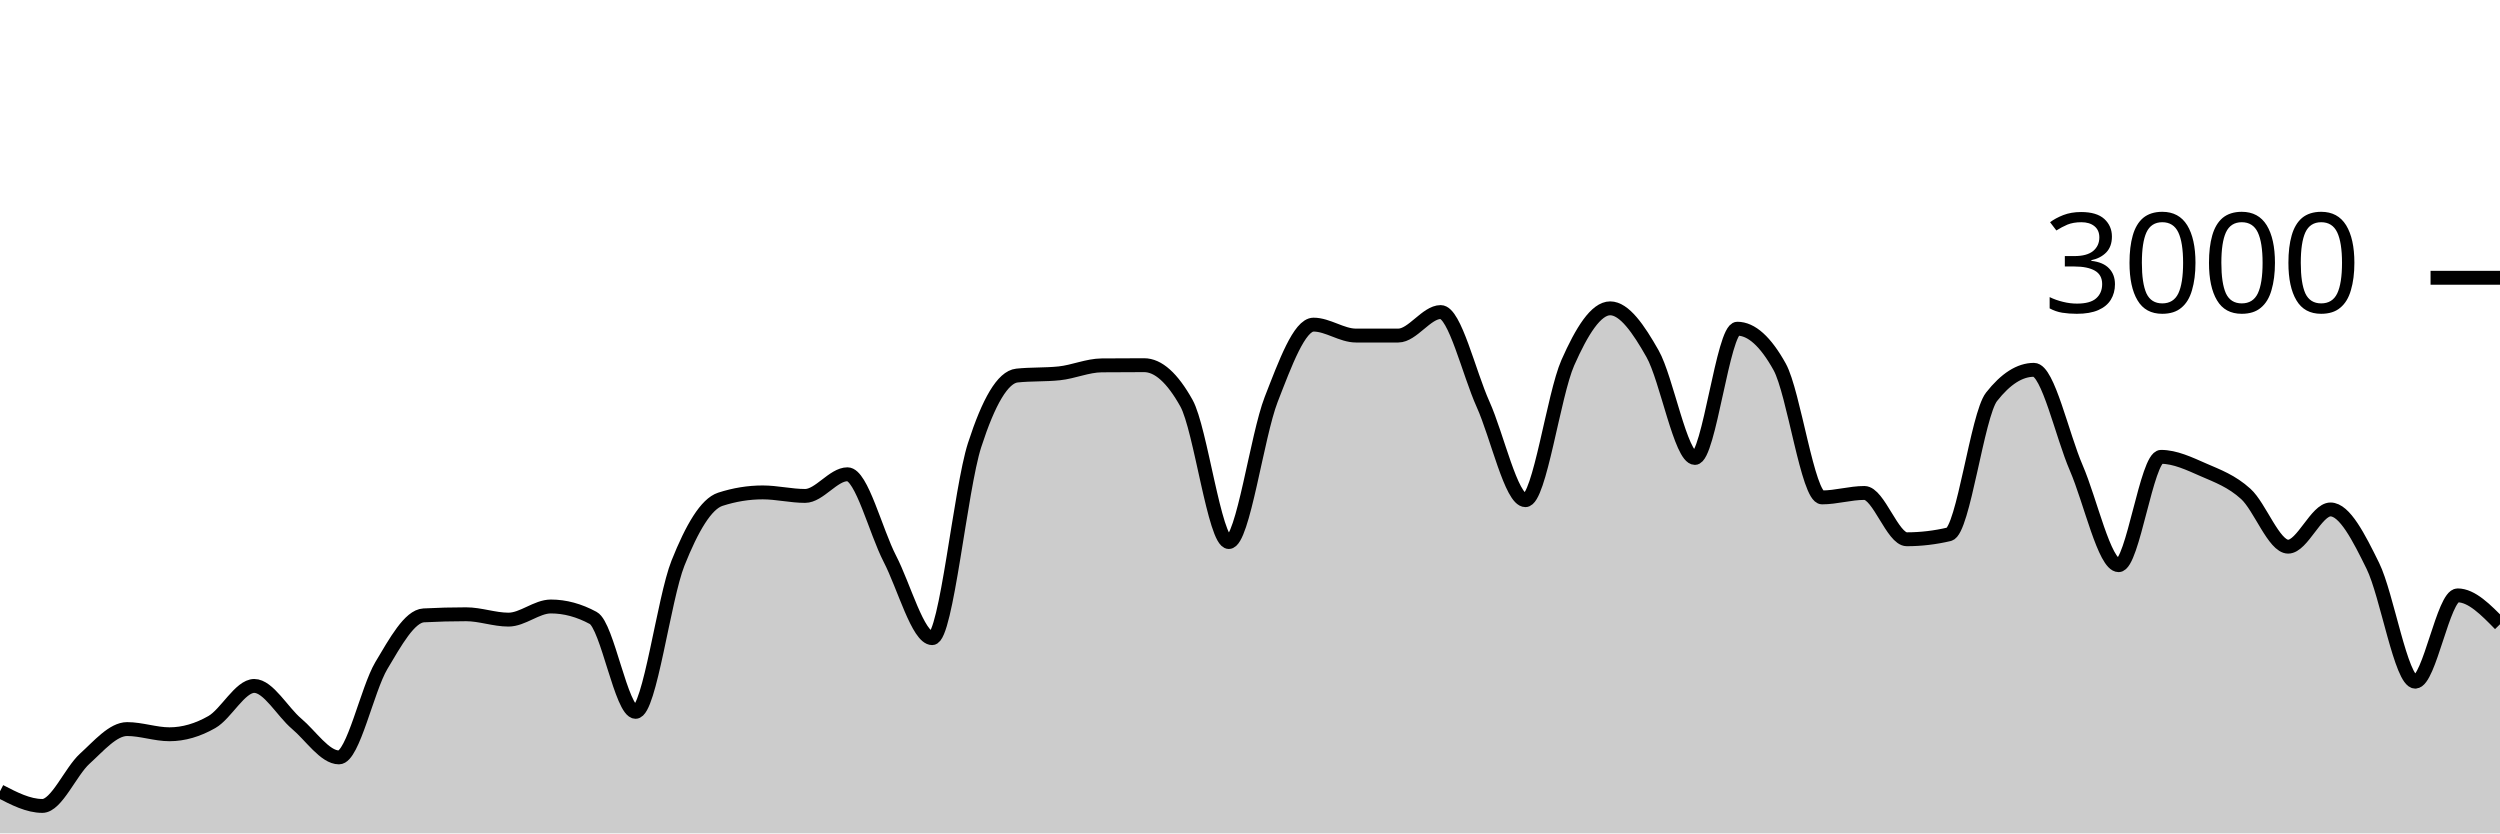
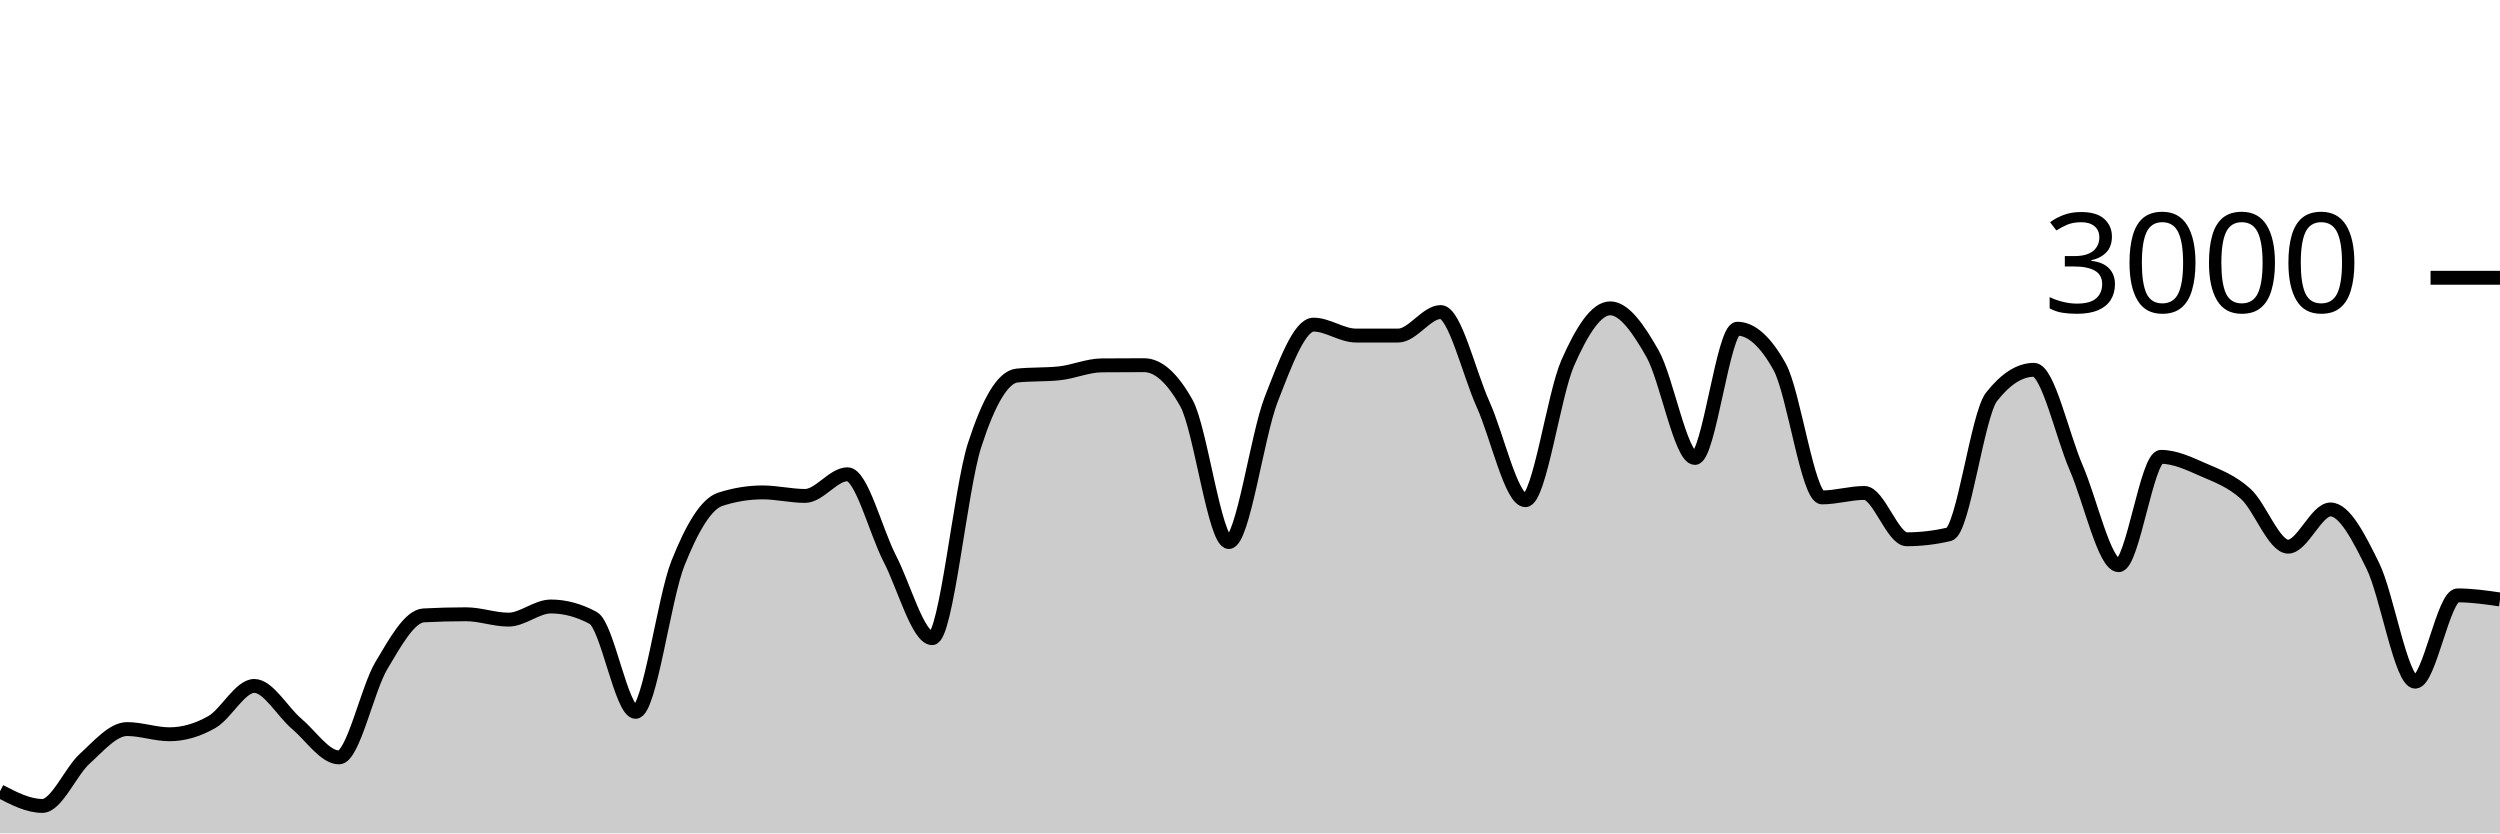
<svg xmlns="http://www.w3.org/2000/svg" viewBox="0 0 180 60">
  <g transform="translate(0,20)">
-     <path class="area" fill="rgba(0, 0, 0, 0.2)" d="M0,36.973C1.017,37.5,2.034,38.027,3.051,38.027C4.068,38.027,5.085,35.549,6.102,34.627C7.119,33.704,8.136,32.493,9.153,32.493C10.169,32.493,11.186,32.867,12.203,32.867C13.22,32.867,14.237,32.567,15.254,31.987C16.271,31.407,17.288,29.387,18.305,29.387C19.322,29.387,20.339,31.249,21.356,32.107C22.373,32.964,23.39,34.533,24.407,34.533C25.424,34.533,26.441,29.624,27.458,27.92C28.475,26.216,29.492,24.36,30.508,24.307C31.525,24.253,32.542,24.227,33.559,24.227C34.576,24.227,35.593,24.613,36.61,24.613C37.627,24.613,38.644,23.667,39.661,23.667C40.678,23.667,41.695,23.942,42.712,24.493C43.729,25.044,44.746,31.253,45.763,31.253C46.78,31.253,47.797,23.098,48.814,20.547C49.831,17.996,50.847,16.276,51.864,15.947C52.881,15.618,53.898,15.453,54.915,15.453C55.932,15.453,56.949,15.707,57.966,15.707C58.983,15.707,60,14.147,61.017,14.147C62.034,14.147,63.051,18.26,64.068,20.227C65.085,22.193,66.102,25.947,67.119,25.947C68.136,25.947,69.153,15.204,70.169,12.053C71.186,8.902,72.203,7.147,73.22,7.04C74.237,6.933,75.254,6.987,76.271,6.88C77.288,6.773,78.305,6.316,79.322,6.307C80.339,6.298,81.356,6.293,82.373,6.293C83.39,6.293,84.407,7.204,85.424,9.027C86.441,10.849,87.458,19.027,88.475,19.027C89.492,19.027,90.508,11.369,91.525,8.76C92.542,6.151,93.559,3.373,94.576,3.373C95.593,3.373,96.61,4.16,97.627,4.16C98.644,4.16,99.661,4.16,100.678,4.16C101.695,4.16,102.712,2.467,103.729,2.467C104.746,2.467,105.763,6.849,106.78,9.107C107.797,11.364,108.814,16.013,109.831,16.013C110.847,16.013,111.864,8.422,112.881,6.12C113.898,3.818,114.915,2.2,115.932,2.2C116.949,2.2,117.966,3.671,118.983,5.467C120,7.262,121.017,12.973,122.034,12.973C123.051,12.973,124.068,3.667,125.085,3.667C126.102,3.667,127.119,4.582,128.136,6.413C129.153,8.244,130.169,15.813,131.186,15.813C132.203,15.813,133.22,15.493,134.237,15.493C135.254,15.493,136.271,18.827,137.288,18.827C138.305,18.827,139.322,18.707,140.339,18.467C141.356,18.227,142.373,9.871,143.39,8.573C144.407,7.276,145.424,6.627,146.441,6.627C147.458,6.627,148.475,11.349,149.492,13.693C150.508,16.038,151.525,20.693,152.542,20.693C153.559,20.693,154.576,12.893,155.593,12.893C156.61,12.893,157.627,13.382,158.644,13.827C159.661,14.271,160.678,14.638,161.695,15.56C162.712,16.482,163.729,19.36,164.746,19.36C165.763,19.36,166.78,16.68,167.797,16.68C168.814,16.68,169.831,18.68,170.847,20.747C171.864,22.813,172.881,29.08,173.898,29.08C174.915,29.08,175.932,22.867,176.949,22.867C177.966,22.867,178.983,23.907,180,24.947L180,40C178.983,40,177.966,40,176.949,40C175.932,40,174.915,40,173.898,40C172.881,40,171.864,40,170.847,40C169.831,40,168.814,40,167.797,40C166.78,40,165.763,40,164.746,40C163.729,40,162.712,40,161.695,40C160.678,40,159.661,40,158.644,40C157.627,40,156.61,40,155.593,40C154.576,40,153.559,40,152.542,40C151.525,40,150.508,40,149.492,40C148.475,40,147.458,40,146.441,40C145.424,40,144.407,40,143.39,40C142.373,40,141.356,40,140.339,40C139.322,40,138.305,40,137.288,40C136.271,40,135.254,40,134.237,40C133.22,40,132.203,40,131.186,40C130.169,40,129.153,40,128.136,40C127.119,40,126.102,40,125.085,40C124.068,40,123.051,40,122.034,40C121.017,40,120,40,118.983,40C117.966,40,116.949,40,115.932,40C114.915,40,113.898,40,112.881,40C111.864,40,110.847,40,109.831,40C108.814,40,107.797,40,106.78,40C105.763,40,104.746,40,103.729,40C102.712,40,101.695,40,100.678,40C99.661,40,98.644,40,97.627,40C96.61,40,95.593,40,94.576,40C93.559,40,92.542,40,91.525,40C90.508,40,89.492,40,88.475,40C87.458,40,86.441,40,85.424,40C84.407,40,83.39,40,82.373,40C81.356,40,80.339,40,79.322,40C78.305,40,77.288,40,76.271,40C75.254,40,74.237,40,73.22,40C72.203,40,71.186,40,70.169,40C69.153,40,68.136,40,67.119,40C66.102,40,65.085,40,64.068,40C63.051,40,62.034,40,61.017,40C60,40,58.983,40,57.966,40C56.949,40,55.932,40,54.915,40C53.898,40,52.881,40,51.864,40C50.847,40,49.831,40,48.814,40C47.797,40,46.78,40,45.763,40C44.746,40,43.729,40,42.712,40C41.695,40,40.678,40,39.661,40C38.644,40,37.627,40,36.61,40C35.593,40,34.576,40,33.559,40C32.542,40,31.525,40,30.508,40C29.492,40,28.475,40,27.458,40C26.441,40,25.424,40,24.407,40C23.39,40,22.373,40,21.356,40C20.339,40,19.322,40,18.305,40C17.288,40,16.271,40,15.254,40C14.237,40,13.22,40,12.203,40C11.186,40,10.169,40,9.153,40C8.136,40,7.119,40,6.102,40C5.085,40,4.068,40,3.051,40C2.034,40,1.017,40,0,40Z" />
-     <path class="line" stroke="black" fill="none" d="M0,36.973C1.017,37.5,2.034,38.027,3.051,38.027C4.068,38.027,5.085,35.549,6.102,34.627C7.119,33.704,8.136,32.493,9.153,32.493C10.169,32.493,11.186,32.867,12.203,32.867C13.22,32.867,14.237,32.567,15.254,31.987C16.271,31.407,17.288,29.387,18.305,29.387C19.322,29.387,20.339,31.249,21.356,32.107C22.373,32.964,23.39,34.533,24.407,34.533C25.424,34.533,26.441,29.624,27.458,27.92C28.475,26.216,29.492,24.36,30.508,24.307C31.525,24.253,32.542,24.227,33.559,24.227C34.576,24.227,35.593,24.613,36.61,24.613C37.627,24.613,38.644,23.667,39.661,23.667C40.678,23.667,41.695,23.942,42.712,24.493C43.729,25.044,44.746,31.253,45.763,31.253C46.78,31.253,47.797,23.098,48.814,20.547C49.831,17.996,50.847,16.276,51.864,15.947C52.881,15.618,53.898,15.453,54.915,15.453C55.932,15.453,56.949,15.707,57.966,15.707C58.983,15.707,60,14.147,61.017,14.147C62.034,14.147,63.051,18.26,64.068,20.227C65.085,22.193,66.102,25.947,67.119,25.947C68.136,25.947,69.153,15.204,70.169,12.053C71.186,8.902,72.203,7.147,73.22,7.04C74.237,6.933,75.254,6.987,76.271,6.88C77.288,6.773,78.305,6.316,79.322,6.307C80.339,6.298,81.356,6.293,82.373,6.293C83.39,6.293,84.407,7.204,85.424,9.027C86.441,10.849,87.458,19.027,88.475,19.027C89.492,19.027,90.508,11.369,91.525,8.76C92.542,6.151,93.559,3.373,94.576,3.373C95.593,3.373,96.61,4.16,97.627,4.16C98.644,4.16,99.661,4.16,100.678,4.16C101.695,4.16,102.712,2.467,103.729,2.467C104.746,2.467,105.763,6.849,106.78,9.107C107.797,11.364,108.814,16.013,109.831,16.013C110.847,16.013,111.864,8.422,112.881,6.12C113.898,3.818,114.915,2.2,115.932,2.2C116.949,2.2,117.966,3.671,118.983,5.467C120,7.262,121.017,12.973,122.034,12.973C123.051,12.973,124.068,3.667,125.085,3.667C126.102,3.667,127.119,4.582,128.136,6.413C129.153,8.244,130.169,15.813,131.186,15.813C132.203,15.813,133.22,15.493,134.237,15.493C135.254,15.493,136.271,18.827,137.288,18.827C138.305,18.827,139.322,18.707,140.339,18.467C141.356,18.227,142.373,9.871,143.39,8.573C144.407,7.276,145.424,6.627,146.441,6.627C147.458,6.627,148.475,11.349,149.492,13.693C150.508,16.038,151.525,20.693,152.542,20.693C153.559,20.693,154.576,12.893,155.593,12.893C156.61,12.893,157.627,13.382,158.644,13.827C159.661,14.271,160.678,14.638,161.695,15.56C162.712,16.482,163.729,19.36,164.746,19.36C165.763,19.36,166.78,16.68,167.797,16.68C168.814,16.68,169.831,18.68,170.847,20.747C171.864,22.813,172.881,29.08,173.898,29.08C174.915,29.08,175.932,22.867,176.949,22.867C177.966,22.867,178.983,23.907,180,24.947" />
+     <path class="area" fill="rgba(0, 0, 0, 0.2)" d="M0,36.973C1.017,37.5,2.034,38.027,3.051,38.027C4.068,38.027,5.085,35.549,6.102,34.627C7.119,33.704,8.136,32.493,9.153,32.493C10.169,32.493,11.186,32.867,12.203,32.867C13.22,32.867,14.237,32.567,15.254,31.987C16.271,31.407,17.288,29.387,18.305,29.387C19.322,29.387,20.339,31.249,21.356,32.107C22.373,32.964,23.39,34.533,24.407,34.533C25.424,34.533,26.441,29.624,27.458,27.92C28.475,26.216,29.492,24.36,30.508,24.307C31.525,24.253,32.542,24.227,33.559,24.227C34.576,24.227,35.593,24.613,36.61,24.613C37.627,24.613,38.644,23.667,39.661,23.667C40.678,23.667,41.695,23.942,42.712,24.493C43.729,25.044,44.746,31.253,45.763,31.253C46.78,31.253,47.797,23.098,48.814,20.547C49.831,17.996,50.847,16.276,51.864,15.947C52.881,15.618,53.898,15.453,54.915,15.453C55.932,15.453,56.949,15.707,57.966,15.707C58.983,15.707,60,14.147,61.017,14.147C62.034,14.147,63.051,18.26,64.068,20.227C65.085,22.193,66.102,25.947,67.119,25.947C68.136,25.947,69.153,15.204,70.169,12.053C71.186,8.902,72.203,7.147,73.22,7.04C74.237,6.933,75.254,6.987,76.271,6.88C77.288,6.773,78.305,6.316,79.322,6.307C80.339,6.298,81.356,6.293,82.373,6.293C83.39,6.293,84.407,7.204,85.424,9.027C86.441,10.849,87.458,19.027,88.475,19.027C89.492,19.027,90.508,11.369,91.525,8.76C92.542,6.151,93.559,3.373,94.576,3.373C95.593,3.373,96.61,4.16,97.627,4.16C98.644,4.16,99.661,4.16,100.678,4.16C101.695,4.16,102.712,2.467,103.729,2.467C104.746,2.467,105.763,6.849,106.78,9.107C107.797,11.364,108.814,16.013,109.831,16.013C110.847,16.013,111.864,8.422,112.881,6.12C113.898,3.818,114.915,2.2,115.932,2.2C116.949,2.2,117.966,3.671,118.983,5.467C120,7.262,121.017,12.973,122.034,12.973C123.051,12.973,124.068,3.667,125.085,3.667C126.102,3.667,127.119,4.582,128.136,6.413C129.153,8.244,130.169,15.813,131.186,15.813C132.203,15.813,133.22,15.493,134.237,15.493C135.254,15.493,136.271,18.827,137.288,18.827C138.305,18.827,139.322,18.707,140.339,18.467C141.356,18.227,142.373,9.871,143.39,8.573C144.407,7.276,145.424,6.627,146.441,6.627C147.458,6.627,148.475,11.349,149.492,13.693C150.508,16.038,151.525,20.693,152.542,20.693C153.559,20.693,154.576,12.893,155.593,12.893C156.61,12.893,157.627,13.382,158.644,13.827C159.661,14.271,160.678,14.638,161.695,15.56C162.712,16.482,163.729,19.36,164.746,19.36C165.763,19.36,166.78,16.68,167.797,16.68C168.814,16.68,169.831,18.68,170.847,20.747C171.864,22.813,172.881,29.08,173.898,29.08C174.915,29.08,175.932,22.867,176.949,22.867C177.966,22.867,178.983,23.013,180,23.16L180,40C178.983,40,177.966,40,176.949,40C175.932,40,174.915,40,173.898,40C172.881,40,171.864,40,170.847,40C169.831,40,168.814,40,167.797,40C166.78,40,165.763,40,164.746,40C163.729,40,162.712,40,161.695,40C160.678,40,159.661,40,158.644,40C157.627,40,156.61,40,155.593,40C154.576,40,153.559,40,152.542,40C151.525,40,150.508,40,149.492,40C148.475,40,147.458,40,146.441,40C145.424,40,144.407,40,143.39,40C142.373,40,141.356,40,140.339,40C139.322,40,138.305,40,137.288,40C136.271,40,135.254,40,134.237,40C133.22,40,132.203,40,131.186,40C130.169,40,129.153,40,128.136,40C127.119,40,126.102,40,125.085,40C124.068,40,123.051,40,122.034,40C121.017,40,120,40,118.983,40C117.966,40,116.949,40,115.932,40C114.915,40,113.898,40,112.881,40C111.864,40,110.847,40,109.831,40C108.814,40,107.797,40,106.78,40C105.763,40,104.746,40,103.729,40C102.712,40,101.695,40,100.678,40C99.661,40,98.644,40,97.627,40C96.61,40,95.593,40,94.576,40C93.559,40,92.542,40,91.525,40C90.508,40,89.492,40,88.475,40C87.458,40,86.441,40,85.424,40C84.407,40,83.39,40,82.373,40C81.356,40,80.339,40,79.322,40C78.305,40,77.288,40,76.271,40C75.254,40,74.237,40,73.22,40C72.203,40,71.186,40,70.169,40C69.153,40,68.136,40,67.119,40C66.102,40,65.085,40,64.068,40C63.051,40,62.034,40,61.017,40C60,40,58.983,40,57.966,40C56.949,40,55.932,40,54.915,40C53.898,40,52.881,40,51.864,40C50.847,40,49.831,40,48.814,40C47.797,40,46.78,40,45.763,40C44.746,40,43.729,40,42.712,40C41.695,40,40.678,40,39.661,40C38.644,40,37.627,40,36.61,40C35.593,40,34.576,40,33.559,40C32.542,40,31.525,40,30.508,40C29.492,40,28.475,40,27.458,40C26.441,40,25.424,40,24.407,40C23.39,40,22.373,40,21.356,40C20.339,40,19.322,40,18.305,40C17.288,40,16.271,40,15.254,40C14.237,40,13.22,40,12.203,40C11.186,40,10.169,40,9.153,40C8.136,40,7.119,40,6.102,40C5.085,40,4.068,40,3.051,40C2.034,40,1.017,40,0,40Z" />
+     <path class="line" stroke="black" fill="none" d="M0,36.973C1.017,37.5,2.034,38.027,3.051,38.027C4.068,38.027,5.085,35.549,6.102,34.627C7.119,33.704,8.136,32.493,9.153,32.493C10.169,32.493,11.186,32.867,12.203,32.867C13.22,32.867,14.237,32.567,15.254,31.987C16.271,31.407,17.288,29.387,18.305,29.387C19.322,29.387,20.339,31.249,21.356,32.107C22.373,32.964,23.39,34.533,24.407,34.533C25.424,34.533,26.441,29.624,27.458,27.92C28.475,26.216,29.492,24.36,30.508,24.307C31.525,24.253,32.542,24.227,33.559,24.227C34.576,24.227,35.593,24.613,36.61,24.613C37.627,24.613,38.644,23.667,39.661,23.667C40.678,23.667,41.695,23.942,42.712,24.493C43.729,25.044,44.746,31.253,45.763,31.253C46.78,31.253,47.797,23.098,48.814,20.547C49.831,17.996,50.847,16.276,51.864,15.947C52.881,15.618,53.898,15.453,54.915,15.453C55.932,15.453,56.949,15.707,57.966,15.707C58.983,15.707,60,14.147,61.017,14.147C62.034,14.147,63.051,18.26,64.068,20.227C65.085,22.193,66.102,25.947,67.119,25.947C68.136,25.947,69.153,15.204,70.169,12.053C71.186,8.902,72.203,7.147,73.22,7.04C74.237,6.933,75.254,6.987,76.271,6.88C77.288,6.773,78.305,6.316,79.322,6.307C80.339,6.298,81.356,6.293,82.373,6.293C83.39,6.293,84.407,7.204,85.424,9.027C86.441,10.849,87.458,19.027,88.475,19.027C89.492,19.027,90.508,11.369,91.525,8.76C92.542,6.151,93.559,3.373,94.576,3.373C95.593,3.373,96.61,4.16,97.627,4.16C98.644,4.16,99.661,4.16,100.678,4.16C101.695,4.16,102.712,2.467,103.729,2.467C104.746,2.467,105.763,6.849,106.78,9.107C107.797,11.364,108.814,16.013,109.831,16.013C110.847,16.013,111.864,8.422,112.881,6.12C113.898,3.818,114.915,2.2,115.932,2.2C116.949,2.2,117.966,3.671,118.983,5.467C120,7.262,121.017,12.973,122.034,12.973C123.051,12.973,124.068,3.667,125.085,3.667C126.102,3.667,127.119,4.582,128.136,6.413C129.153,8.244,130.169,15.813,131.186,15.813C132.203,15.813,133.22,15.493,134.237,15.493C135.254,15.493,136.271,18.827,137.288,18.827C138.305,18.827,139.322,18.707,140.339,18.467C141.356,18.227,142.373,9.871,143.39,8.573C144.407,7.276,145.424,6.627,146.441,6.627C147.458,6.627,148.475,11.349,149.492,13.693C150.508,16.038,151.525,20.693,152.542,20.693C153.559,20.693,154.576,12.893,155.593,12.893C156.61,12.893,157.627,13.382,158.644,13.827C159.661,14.271,160.678,14.638,161.695,15.56C162.712,16.482,163.729,19.36,164.746,19.36C165.763,19.36,166.78,16.68,167.797,16.68C168.814,16.68,169.831,18.68,170.847,20.747C171.864,22.813,172.881,29.08,173.898,29.08C174.915,29.08,175.932,22.867,176.949,22.867C177.966,22.867,178.983,23.013,180,23.16" />
    <path class="axis-ceiling" stroke-width="1" stroke="black" fill="none" d="M175,0L180,0" />
    <text class="axis-ceiling-label" font-family="sans-serif" text-anchor="end" font-size="10px" x="170" y="2.5">3000</text>
  </g>
</svg>
